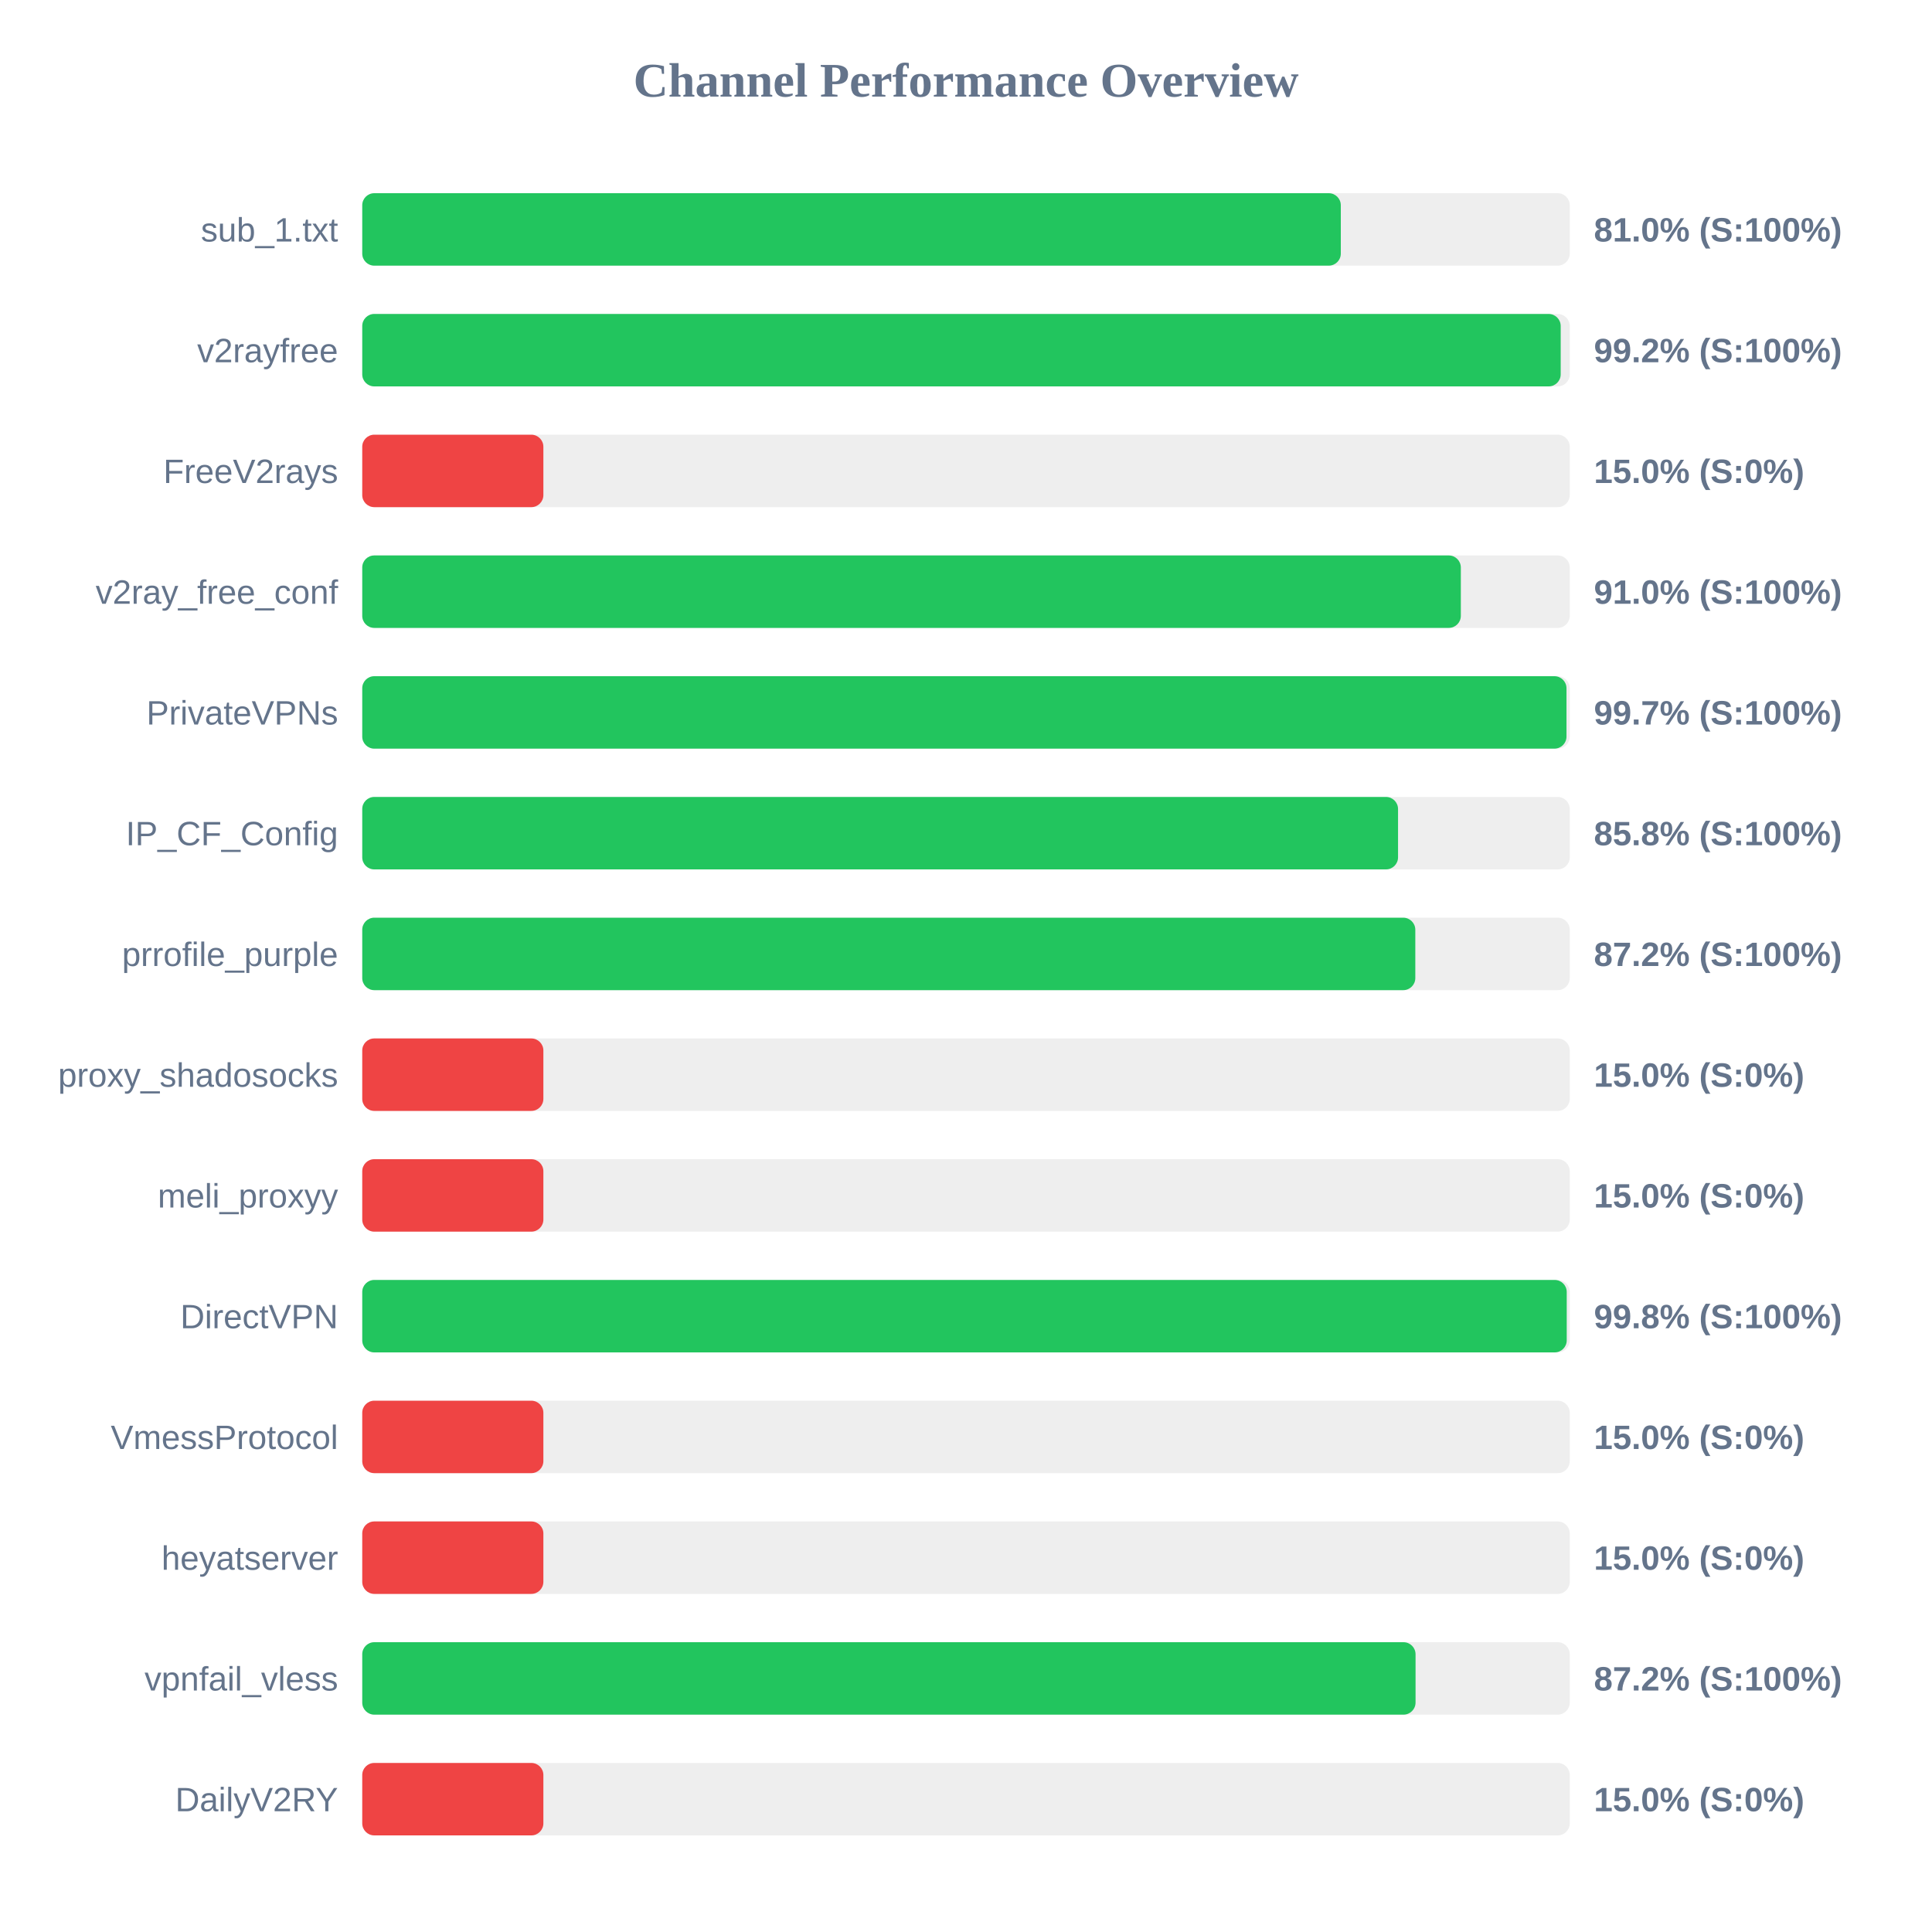
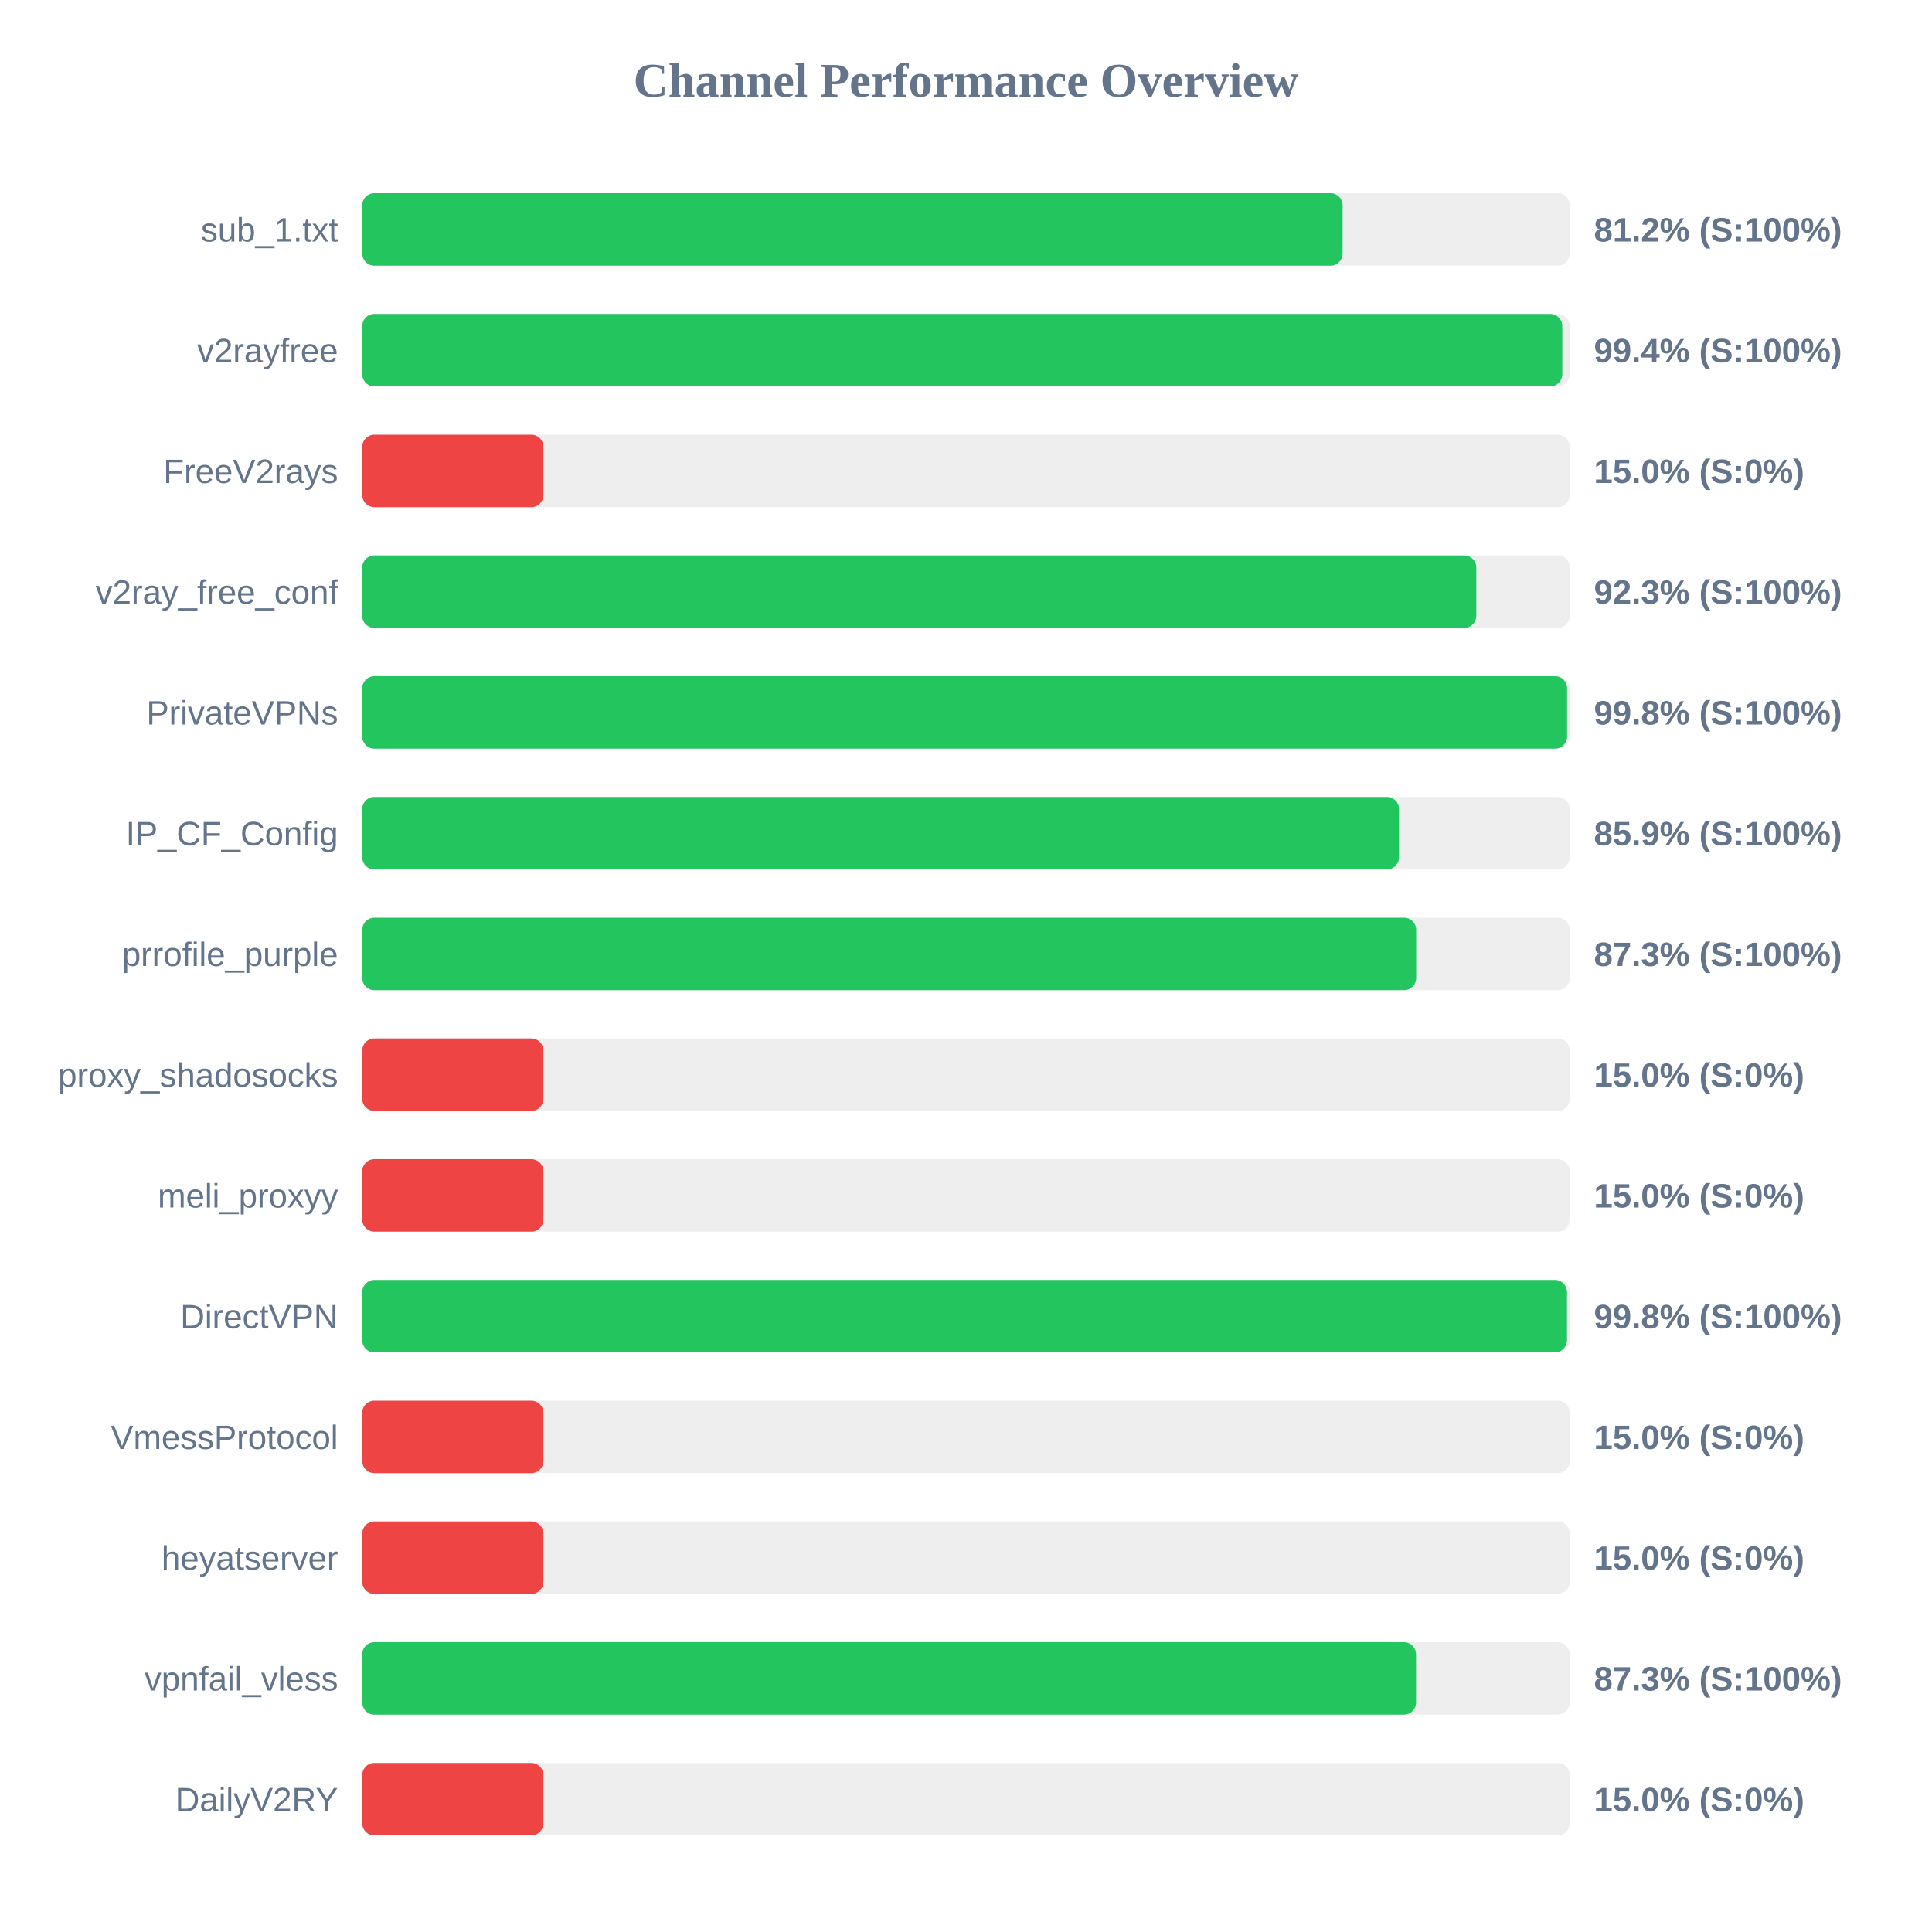
<svg xmlns="http://www.w3.org/2000/svg" width="800" height="800" version="1.1">
  <style>
        .row { font: 14px Arial; fill: #64748b; }
        .score { font: bold 14px Arial; fill: #64748b; }
    </style>
  <text x="400" y="40" text-anchor="middle" font-size="20px" font-weight="bold" fill="#64748b">Channel Performance Overview</text>
  <rect x="150" y="80" width="500" height="30" fill="#eee" rx="5" />
-   <rect x="150" y="80" width="405.2" height="30" fill="#22c55e" rx="5" />
+   <rect x="150" y="80" width="405.95" height="30" fill="#22c55e" rx="5" />
  <text x="140" y="100" text-anchor="end" class="row">sub_1.txt</text>
-   <text x="660" y="100" text-anchor="start" class="score">81.0% (S:100%)</text>
+   <text x="660" y="100" text-anchor="start" class="score">81.2% (S:100%)</text>
  <rect x="150" y="130" width="500" height="30" fill="#eee" rx="5" />
-   <rect x="150" y="130" width="496.25" height="30" fill="#22c55e" rx="5" />
+   <rect x="150" y="130" width="496.9" height="30" fill="#22c55e" rx="5" />
  <text x="140" y="150" text-anchor="end" class="row">v2rayfree</text>
-   <text x="660" y="150" text-anchor="start" class="score">99.2% (S:100%)</text>
+   <text x="660" y="150" text-anchor="start" class="score">99.4% (S:100%)</text>
  <rect x="150" y="180" width="500" height="30" fill="#eee" rx="5" />
  <rect x="150" y="180" width="75.0" height="30" fill="#ef4444" rx="5" />
  <text x="140" y="200" text-anchor="end" class="row">FreeV2rays</text>
  <text x="660" y="200" text-anchor="start" class="score">15.0% (S:0%)</text>
  <rect x="150" y="230" width="500" height="30" fill="#eee" rx="5" />
-   <rect x="150" y="230" width="454.9" height="30" fill="#22c55e" rx="5" />
+   <rect x="150" y="230" width="461.3" height="30" fill="#22c55e" rx="5" />
  <text x="140" y="250" text-anchor="end" class="row">v2ray_free_conf</text>
-   <text x="660" y="250" text-anchor="start" class="score">91.0% (S:100%)</text>
+   <text x="660" y="250" text-anchor="start" class="score">92.3% (S:100%)</text>
  <rect x="150" y="280" width="500" height="30" fill="#eee" rx="5" />
-   <rect x="150" y="280" width="498.65" height="30" fill="#22c55e" rx="5" />
+   <rect x="150" y="280" width="498.9" height="30" fill="#22c55e" rx="5" />
  <text x="140" y="300" text-anchor="end" class="row">PrivateVPNs</text>
-   <text x="660" y="300" text-anchor="start" class="score">99.7% (S:100%)</text>
+   <text x="660" y="300" text-anchor="start" class="score">99.8% (S:100%)</text>
  <rect x="150" y="330" width="500" height="30" fill="#eee" rx="5" />
-   <rect x="150" y="330" width="428.9" height="30" fill="#22c55e" rx="5" />
+   <rect x="150" y="330" width="429.3" height="30" fill="#22c55e" rx="5" />
  <text x="140" y="350" text-anchor="end" class="row">IP_CF_Config</text>
-   <text x="660" y="350" text-anchor="start" class="score">85.8% (S:100%)</text>
+   <text x="660" y="350" text-anchor="start" class="score">85.9% (S:100%)</text>
  <rect x="150" y="380" width="500" height="30" fill="#eee" rx="5" />
-   <rect x="150" y="380" width="436.05" height="30" fill="#22c55e" rx="5" />
+   <rect x="150" y="380" width="436.4" height="30" fill="#22c55e" rx="5" />
  <text x="140" y="400" text-anchor="end" class="row">prrofile_purple</text>
-   <text x="660" y="400" text-anchor="start" class="score">87.2% (S:100%)</text>
+   <text x="660" y="400" text-anchor="start" class="score">87.3% (S:100%)</text>
  <rect x="150" y="430" width="500" height="30" fill="#eee" rx="5" />
  <rect x="150" y="430" width="75.0" height="30" fill="#ef4444" rx="5" />
  <text x="140" y="450" text-anchor="end" class="row">proxy_shadosocks</text>
  <text x="660" y="450" text-anchor="start" class="score">15.0% (S:0%)</text>
  <rect x="150" y="480" width="500" height="30" fill="#eee" rx="5" />
  <rect x="150" y="480" width="75.0" height="30" fill="#ef4444" rx="5" />
  <text x="140" y="500" text-anchor="end" class="row">meli_proxyy</text>
  <text x="660" y="500" text-anchor="start" class="score">15.0% (S:0%)</text>
  <rect x="150" y="530" width="500" height="30" fill="#eee" rx="5" />
-   <rect x="150" y="530" width="498.75" height="30" fill="#22c55e" rx="5" />
+   <rect x="150" y="530" width="498.85" height="30" fill="#22c55e" rx="5" />
  <text x="140" y="550" text-anchor="end" class="row">DirectVPN</text>
  <text x="660" y="550" text-anchor="start" class="score">99.8% (S:100%)</text>
  <rect x="150" y="580" width="500" height="30" fill="#eee" rx="5" />
  <rect x="150" y="580" width="75.0" height="30" fill="#ef4444" rx="5" />
  <text x="140" y="600" text-anchor="end" class="row">VmessProtocol</text>
  <text x="660" y="600" text-anchor="start" class="score">15.0% (S:0%)</text>
  <rect x="150" y="630" width="500" height="30" fill="#eee" rx="5" />
  <rect x="150" y="630" width="75.0" height="30" fill="#ef4444" rx="5" />
  <text x="140" y="650" text-anchor="end" class="row">heyatserver</text>
  <text x="660" y="650" text-anchor="start" class="score">15.0% (S:0%)</text>
  <rect x="150" y="680" width="500" height="30" fill="#eee" rx="5" />
-   <rect x="150" y="680" width="436.15" height="30" fill="#22c55e" rx="5" />
+   <rect x="150" y="680" width="436.35" height="30" fill="#22c55e" rx="5" />
  <text x="140" y="700" text-anchor="end" class="row">vpnfail_vless</text>
-   <text x="660" y="700" text-anchor="start" class="score">87.2% (S:100%)</text>
+   <text x="660" y="700" text-anchor="start" class="score">87.3% (S:100%)</text>
  <rect x="150" y="730" width="500" height="30" fill="#eee" rx="5" />
  <rect x="150" y="730" width="75.0" height="30" fill="#ef4444" rx="5" />
  <text x="140" y="750" text-anchor="end" class="row">DailyV2RY</text>
  <text x="660" y="750" text-anchor="start" class="score">15.0% (S:0%)</text>
</svg>
